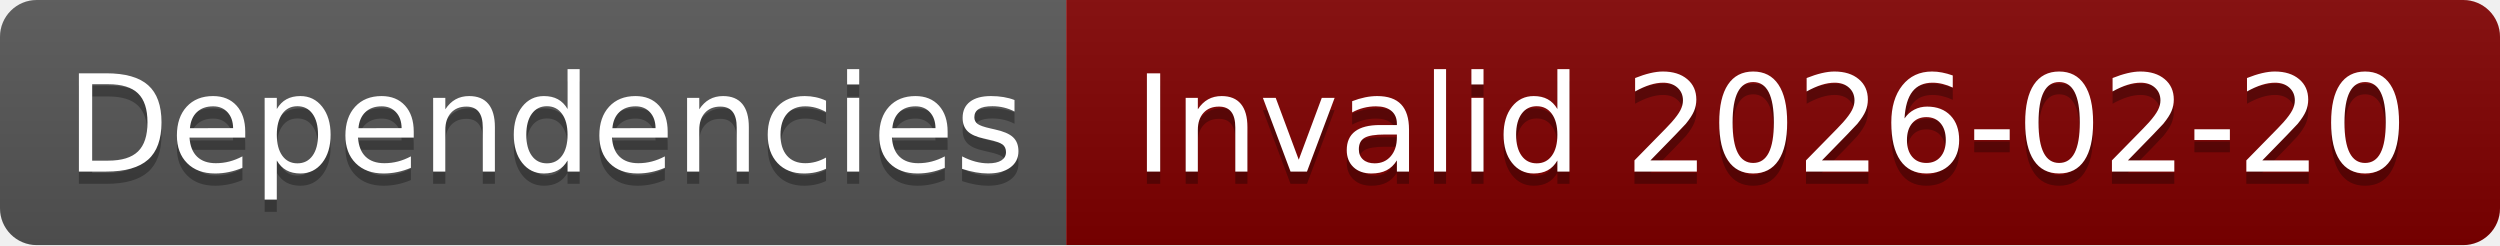
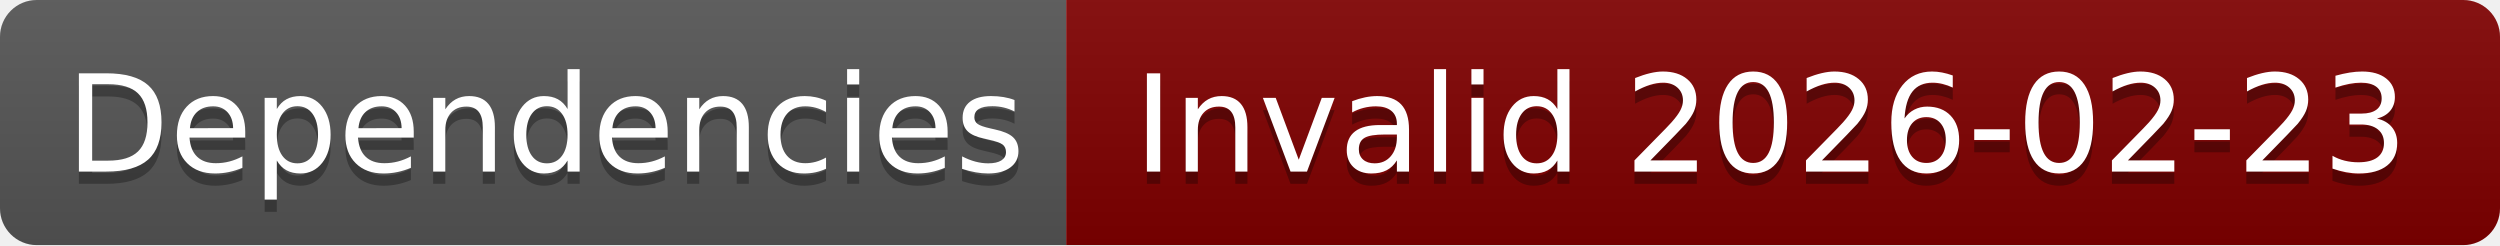
- <svg xmlns="http://www.w3.org/2000/svg" width="204" height="20" role="img" aria-label="Dependencies: Invalid 2026-02-20">
+ <svg xmlns="http://www.w3.org/2000/svg" width="204" height="20" role="img" aria-label="Dependencies: Invalid 2026-02-23">
  <linearGradient id="s" x2="0" y2="100%">
    <stop offset="0" stop-color="#bbb" stop-opacity=".1" />
    <stop offset="1" stop-opacity=".1" />
  </linearGradient>
  <clipPath id="r">
    <rect width="204" height="20" rx="3" fill="#fff" />
  </clipPath>
  <g clip-path="url(#r)">
    <rect width="87" height="20" fill="#555" />
    <rect x="87" width="117" height="20" fill="#800000" />
    <rect width="204" height="20" fill="url(#s)" />
  </g>
  <g fill="#fff" text-anchor="middle" font-family="Verdana,Geneva,DejaVu Sans,sans-serif" text-rendering="geometricPrecision" font-size="110">
    <text aria-hidden="true" x="445" y="150" fill="#010101" fill-opacity=".3" transform="scale(.1)" textLength="770">Dependencies</text>
    <text x="445" y="140" transform="scale(.1)" fill="#fff" textLength="770">Dependencies</text>
-     <text aria-hidden="true" x="1445" y="150" fill="#010101" fill-opacity=".3" transform="scale(.1)" textLength="1070">Invalid 2026-02-20</text>
-     <text x="1445" y="140" transform="scale(.1)" fill="#fff" textLength="1070">Invalid 2026-02-20</text>
+     <text aria-hidden="true" x="1445" y="150" fill="#010101" fill-opacity=".3" transform="scale(.1)" textLength="1070">Invalid 2026-02-23</text>
+     <text x="1445" y="140" transform="scale(.1)" fill="#fff" textLength="1070">Invalid 2026-02-23</text>
  </g>
</svg>
